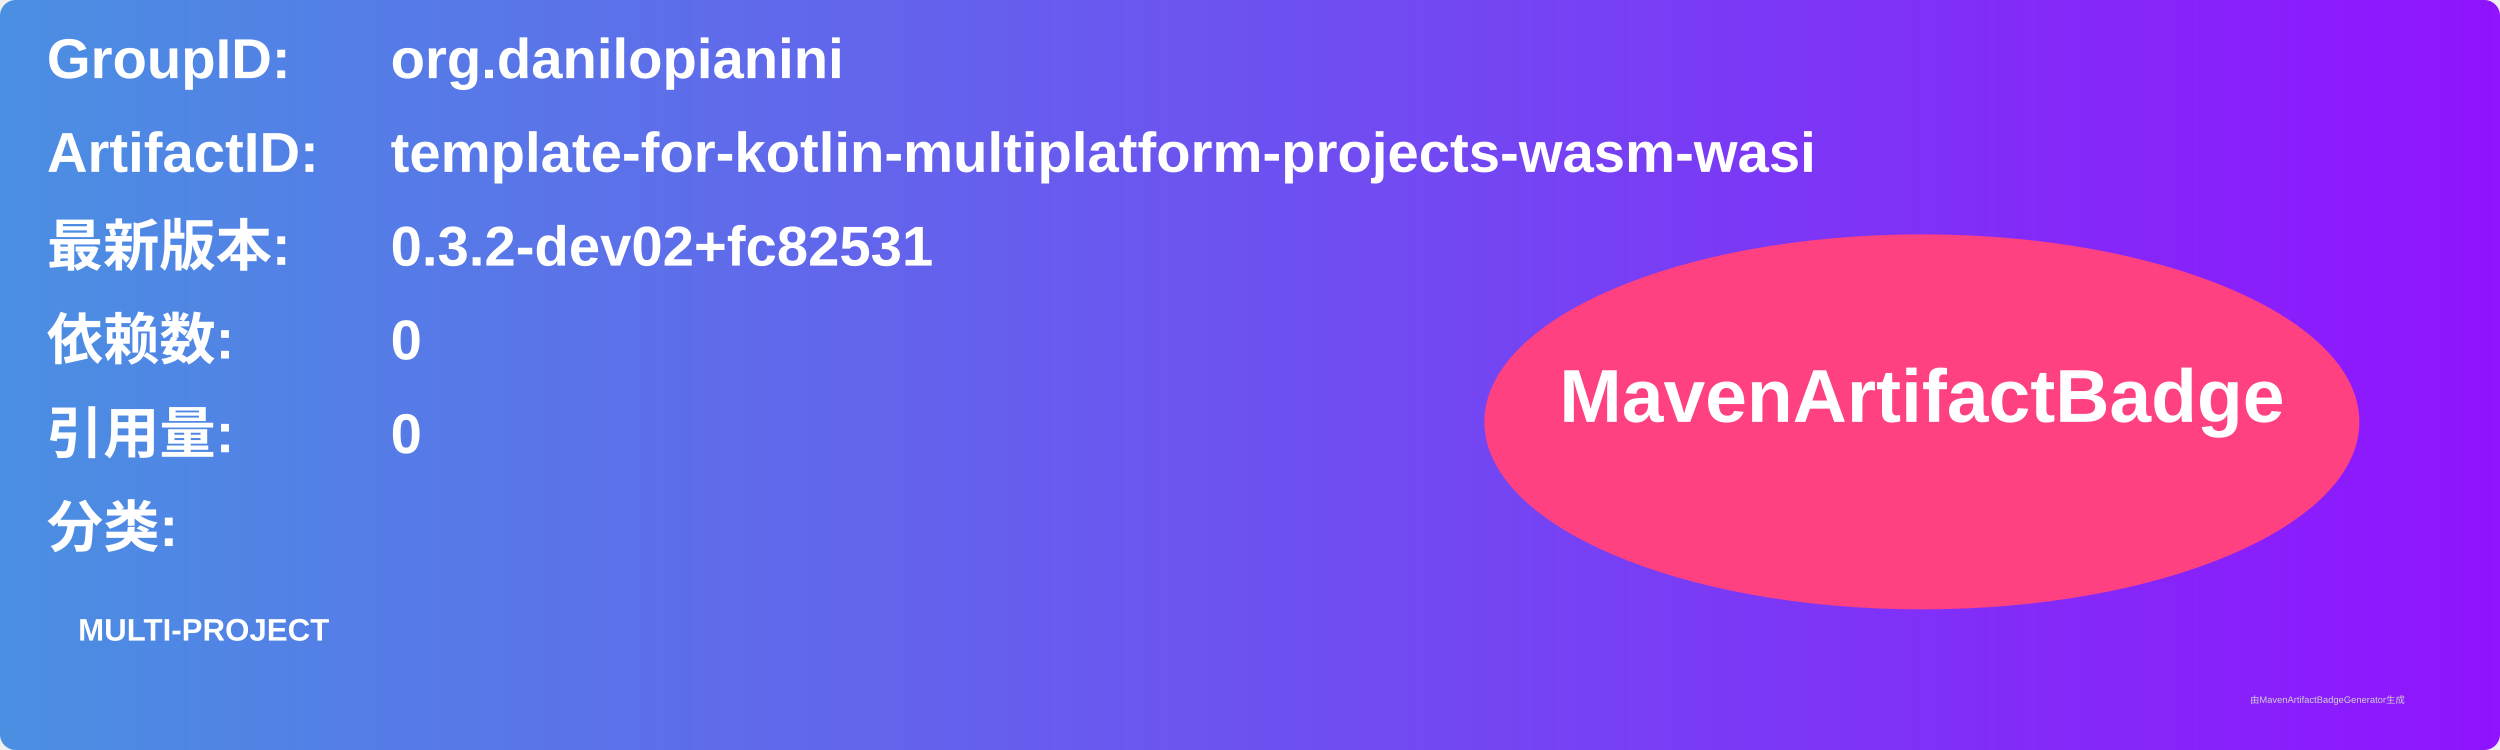
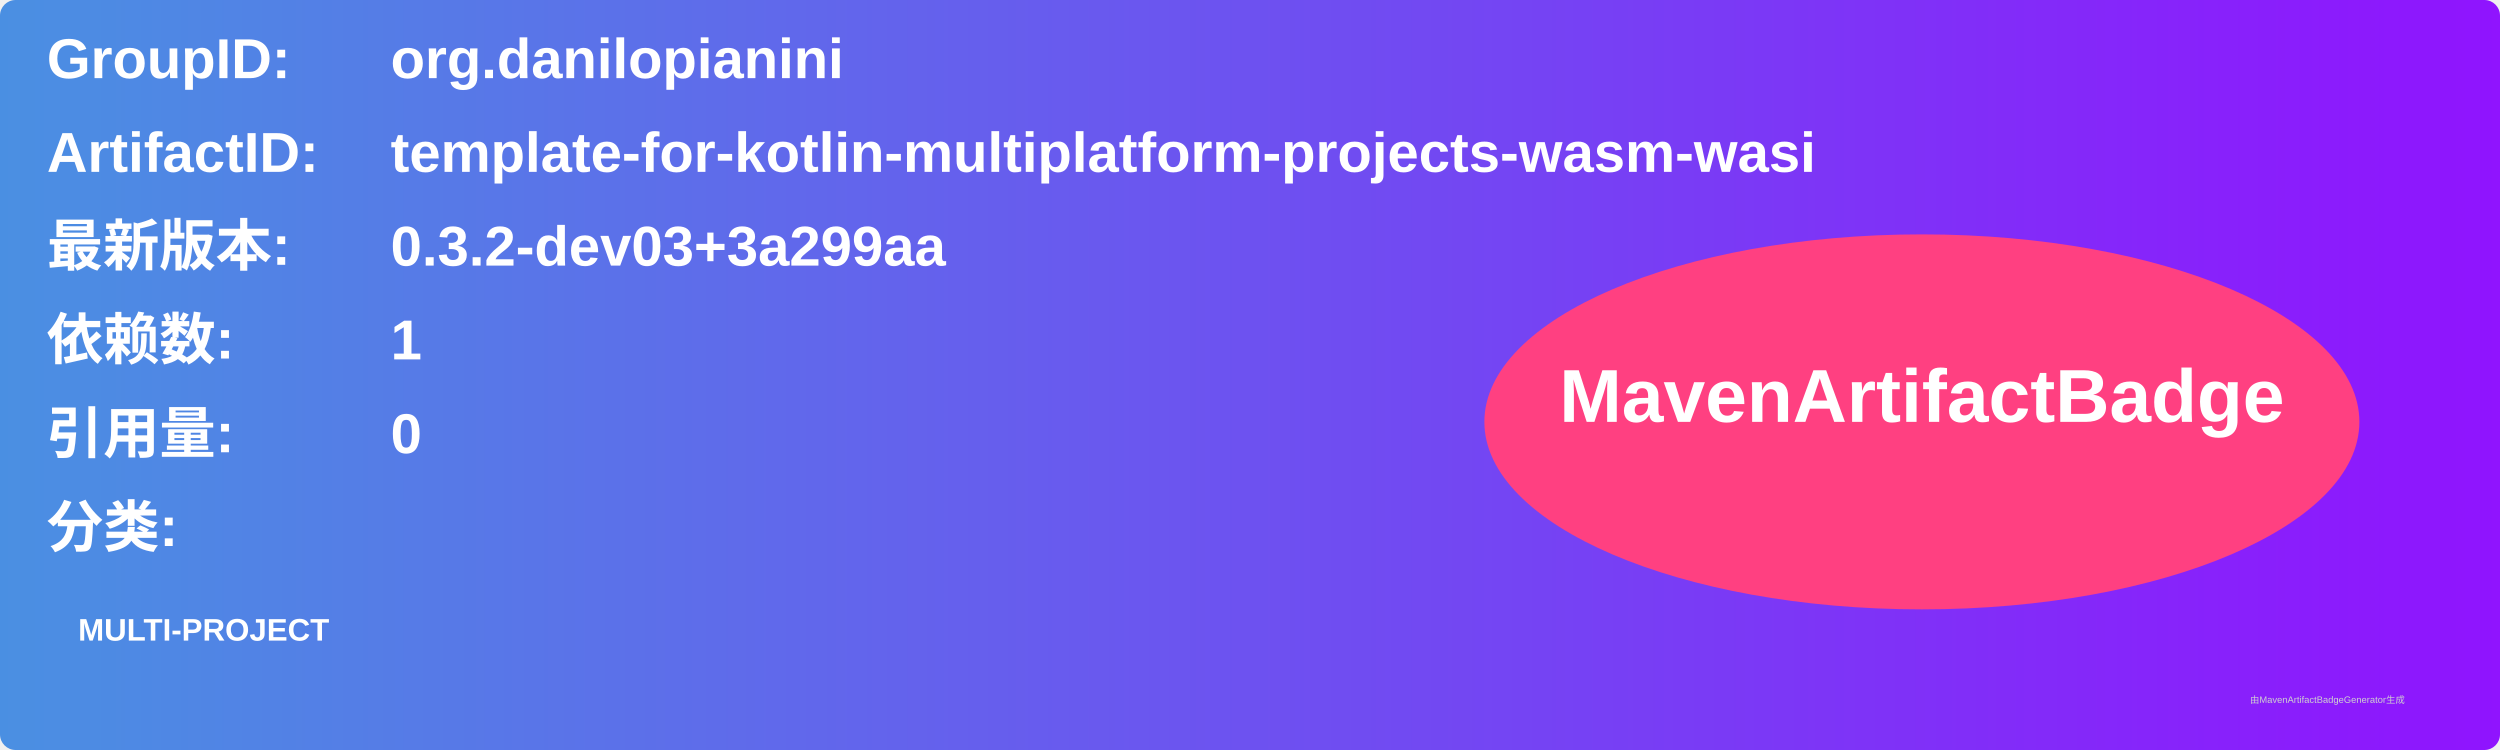
<svg xmlns="http://www.w3.org/2000/svg" width="800" height="240" viewBox="0 0 800 240">
  <linearGradient id="grad" x1="0%" y1="0%" x2="100%" y2="0%">
    <stop offset="0%" stop-color="#4a90e2" />
    <stop offset="100%" stop-color="#9013fe" />
  </linearGradient>
  <rect width="100%" height="100%" rx="5" ry="5" fill="url(#grad)" />
  <g transform="translate(15, 15)">
    <text x="0" y="10" font-family="Arial" font-size="18" fill="white" font-weight="bold" width="260">GroupID:</text>
    <text x="110" y="10" font-family="Arial" font-size="18" fill="white" font-weight="bold" width="460">org.danilopianini</text>
    <text x="0" y="40" font-family="Arial" font-size="18" fill="white" font-weight="bold" width="260">ArtifactID:</text>
    <text x="110" y="40" font-family="Arial" font-size="18" fill="white" font-weight="bold" width="460">template-for-kotlin-multiplatform-projects-wasm-wasi</text>
    <text x="0" y="70" font-family="Arial" font-size="18" fill="white" font-weight="bold">最新版本:</text>
    <text x="110" y="70" font-family="Arial" font-size="18" fill="white" font-weight="bold">
-       <tspan font-weight="bold">0.3.2-dev02+fc82531</tspan>
+       <tspan font-weight="bold">0.3.2-dev03+3a299aa</tspan>
    </text>
    <text x="0" y="100" font-family="Arial" font-size="18" fill="white" font-weight="bold">依赖数: </text>
    <text x="110" y="100" font-family="Arial" font-size="18" fill="white">
-       <tspan font-weight="bold">0</tspan>
+       <tspan font-weight="bold">1</tspan>
    </text>
    <text x="0" y="130" font-family="Arial" font-size="18" fill="white" font-weight="bold">引用量: </text>
    <text x="110" y="130" font-family="Arial" font-size="18" fill="white">
      <tspan font-weight="bold">0</tspan>
    </text>
    <text x="0" y="160" font-family="Arial" font-size="18" fill="white" font-weight="bold">分类:</text>
    <text x="10" y="190" font-family="Arial" font-size="10" fill="white">
      <tspan font-weight="bold">MULTI-PROJECT</tspan>
    </text>
    <ellipse cx="600" cy="120" rx="140" ry="60" fill="#ff4081" />
    <text x="600" y="120" text-anchor="middle" font-family="Arial" font-size="24" fill="white" font-weight="bold">MavenArtifactBadge</text>
  </g>
  <text x="720" y="225" font-family="Arial" font-size="3" fill="#d0d0d0">由MavenArtifactBadgeGenerator生成</text>
</svg>
